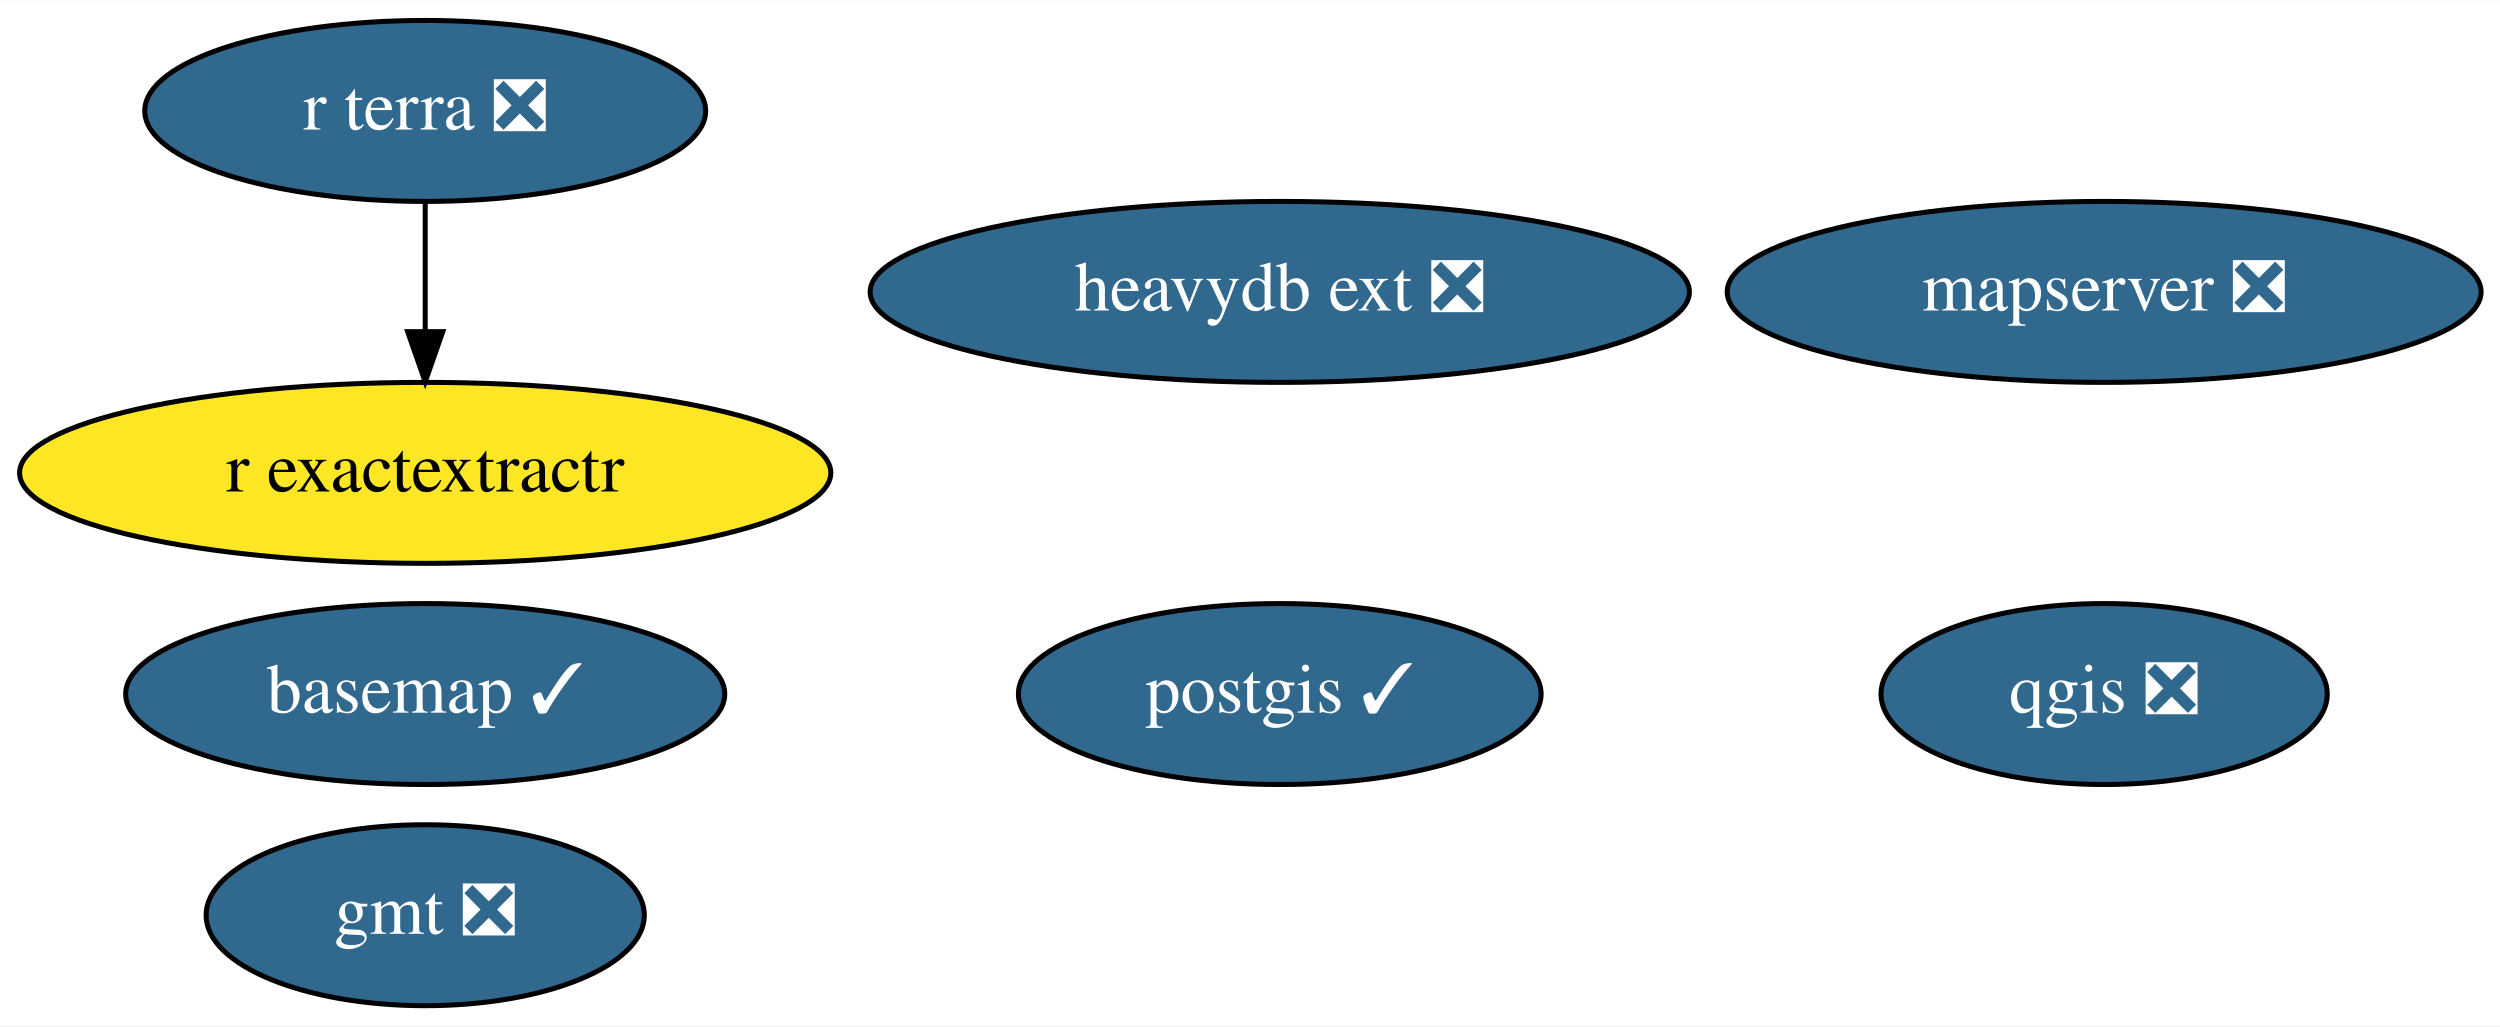
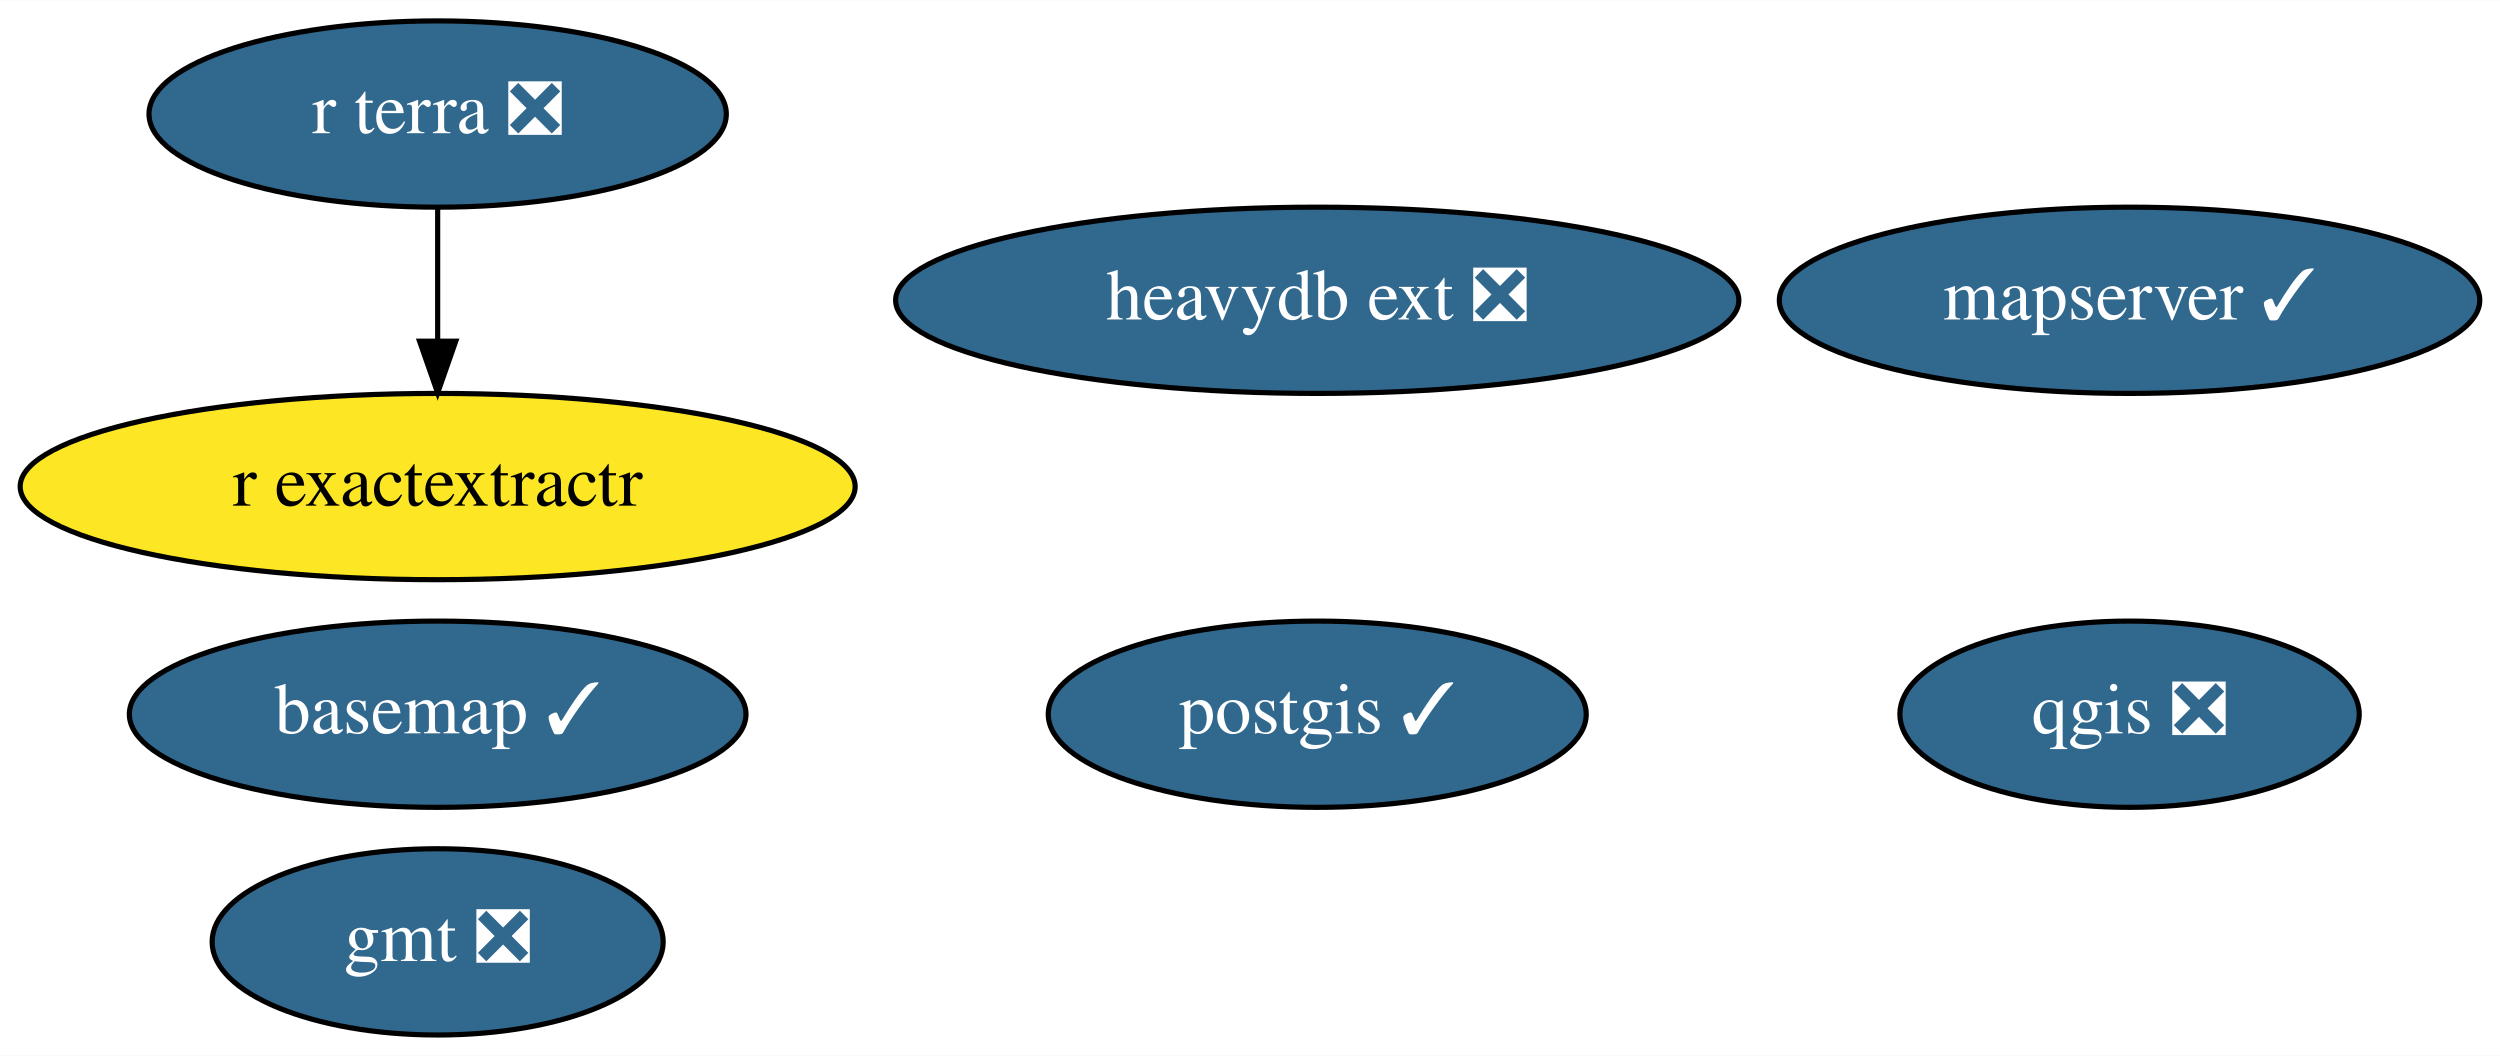
- <svg xmlns="http://www.w3.org/2000/svg" xmlns:xlink="http://www.w3.org/1999/xlink" width="497pt" height="204pt" viewBox="0.00 0.00 497.34 204.00">
+ <svg xmlns="http://www.w3.org/2000/svg" xmlns:xlink="http://www.w3.org/1999/xlink" width="483pt" height="204pt" viewBox="0.00 0.00 483.19 204.00">
  <g id="graph0" class="graph" transform="scale(1 1) rotate(0) translate(4 200)">
-     <polygon fill="white" stroke="none" points="-4,4 -4,-200 493.34,-200 493.34,4 -4,4" />
+     <polygon fill="white" stroke="none" points="-4,4 -4,-200 479.19,-200 479.19,4 -4,4" />
    <g id="node1" class="node">
      <g id="a_node1">
        <a xlink:href="https://github.com/conda-forge/basemap-feedstock/pull/106" xlink:title="basemap ✓">
          <ellipse fill="#31688e" stroke="black" cx="80.59" cy="-62" rx="59.59" ry="18" />
          <text text-anchor="middle" x="80.59" y="-58.3" font-family="Times,serif" font-size="14.00" fill="white">basemap ✓</text>
        </a>
      </g>
    </g>
    <g id="node2" class="node">
      <g id="a_node2">
        <a xlink:href="https://github.com/conda-forge/gmt-feedstock/pull/223" xlink:title="gmt ❎">
          <ellipse fill="#31688e" stroke="black" cx="80.59" cy="-18" rx="43.59" ry="18" />
          <text text-anchor="middle" x="80.59" y="-14.3" font-family="Times,serif" font-size="14.00" fill="white">gmt ❎</text>
        </a>
      </g>
    </g>
    <g id="node3" class="node">
      <g id="a_node3">
        <a xlink:href="https://github.com/conda-forge/postgis-feedstock/pull/89" xlink:title="postgis ✓">
          <ellipse fill="#31688e" stroke="black" cx="250.59" cy="-62" rx="51.99" ry="18" />
          <text text-anchor="middle" x="250.59" y="-58.3" font-family="Times,serif" font-size="14.00" fill="white">postgis ✓</text>
        </a>
      </g>
    </g>
    <g id="node4" class="node">
      <g id="a_node4">
        <a xlink:href="https://github.com/conda-forge/qgis-feedstock/pull/269" xlink:title="qgis ❎">
-           <ellipse fill="#31688e" stroke="black" cx="414.59" cy="-62" rx="44.39" ry="18" />
-           <text text-anchor="middle" x="414.59" y="-58.3" font-family="Times,serif" font-size="14.00" fill="white">qgis ❎</text>
+           <ellipse fill="#31688e" stroke="black" cx="407.59" cy="-62" rx="44.39" ry="18" />
+           <text text-anchor="middle" x="407.59" y="-58.3" font-family="Times,serif" font-size="14.00" fill="white">qgis ❎</text>
        </a>
      </g>
    </g>
    <g id="node5" class="node">
      <g id="a_node5">
        <a xlink:href="https://github.com/conda-forge/r-exactextractr-feedstock" xlink:title="r exactextractr">
          <ellipse fill="#fde725" stroke="black" cx="80.59" cy="-106" rx="80.69" ry="18" />
          <text text-anchor="middle" x="80.59" y="-102.3" font-family="Times,serif" font-size="14.00">r exactextractr</text>
        </a>
      </g>
    </g>
    <g id="node6" class="node">
      <g id="a_node6">
        <a xlink:href="https://github.com/conda-forge/r-terra-feedstock/pull/51" xlink:title="r terra ❎">
          <ellipse fill="#31688e" stroke="black" cx="80.59" cy="-178" rx="55.79" ry="18" />
          <text text-anchor="middle" x="80.59" y="-174.3" font-family="Times,serif" font-size="14.00" fill="white">r terra ❎</text>
        </a>
      </g>
    </g>
    <g id="edge1" class="edge">
      <path fill="none" stroke="black" d="M80.59,-159.7C80.59,-151.98 80.59,-142.71 80.59,-134.11" />
      <polygon fill="black" stroke="black" points="84.09,-134.1 80.59,-124.1 77.09,-134.1 84.09,-134.1" />
    </g>
    <g id="node7" class="node">
      <g id="a_node7">
-         <a xlink:href="https://github.com/conda-forge/mapserver-feedstock/pull/18" xlink:title="mapserver ❎">
-           <ellipse fill="#31688e" stroke="black" cx="414.59" cy="-142" rx="74.99" ry="18" />
-           <text text-anchor="middle" x="414.59" y="-138.3" font-family="Times,serif" font-size="14.00" fill="white">mapserver ❎</text>
+         <a xlink:href="https://github.com/conda-forge/mapserver-feedstock/pull/18" xlink:title="mapserver ✓">
+           <ellipse fill="#31688e" stroke="black" cx="407.59" cy="-142" rx="67.69" ry="18" />
+           <text text-anchor="middle" x="407.59" y="-138.3" font-family="Times,serif" font-size="14.00" fill="white">mapserver ✓</text>
        </a>
      </g>
    </g>
    <g id="node8" class="node">
      <g id="a_node8">
        <a xlink:href="https://github.com/conda-forge/heavydb-ext-feedstock/pull/25" xlink:title="heavydb ext ❎">
          <ellipse fill="#31688e" stroke="black" cx="250.59" cy="-142" rx="81.49" ry="18" />
          <text text-anchor="middle" x="250.59" y="-138.3" font-family="Times,serif" font-size="14.00" fill="white">heavydb ext ❎</text>
        </a>
      </g>
    </g>
  </g>
</svg>
